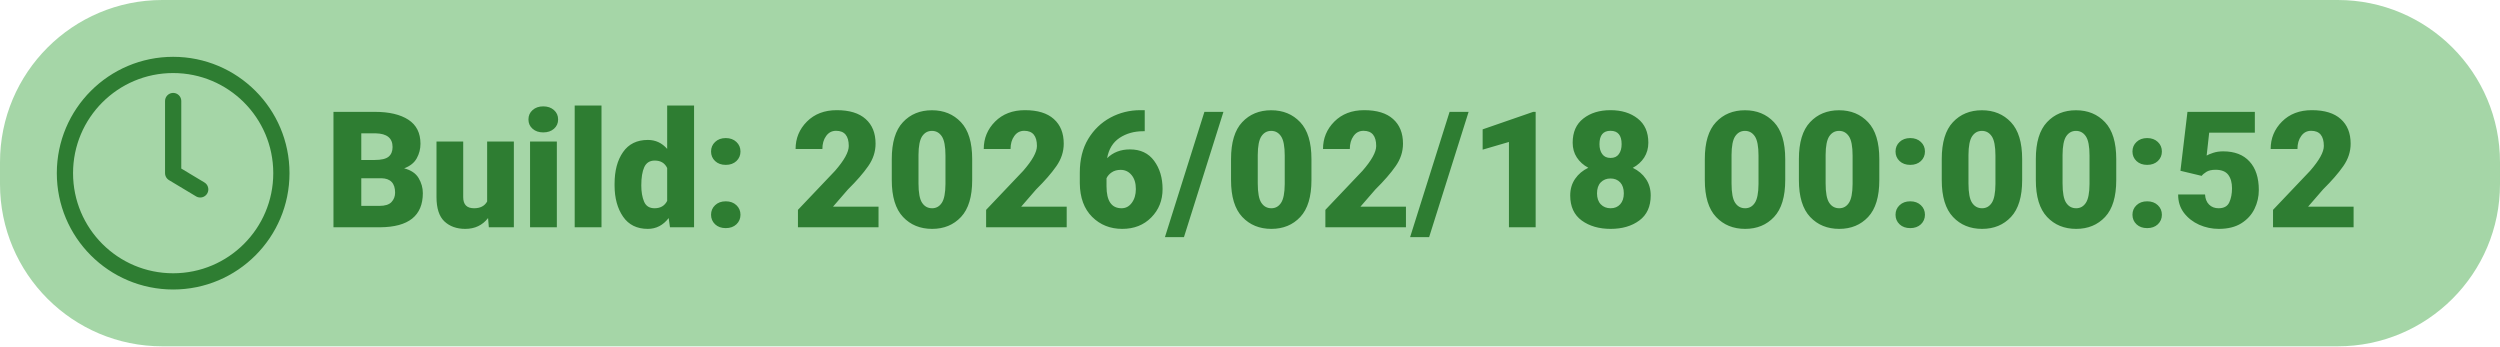
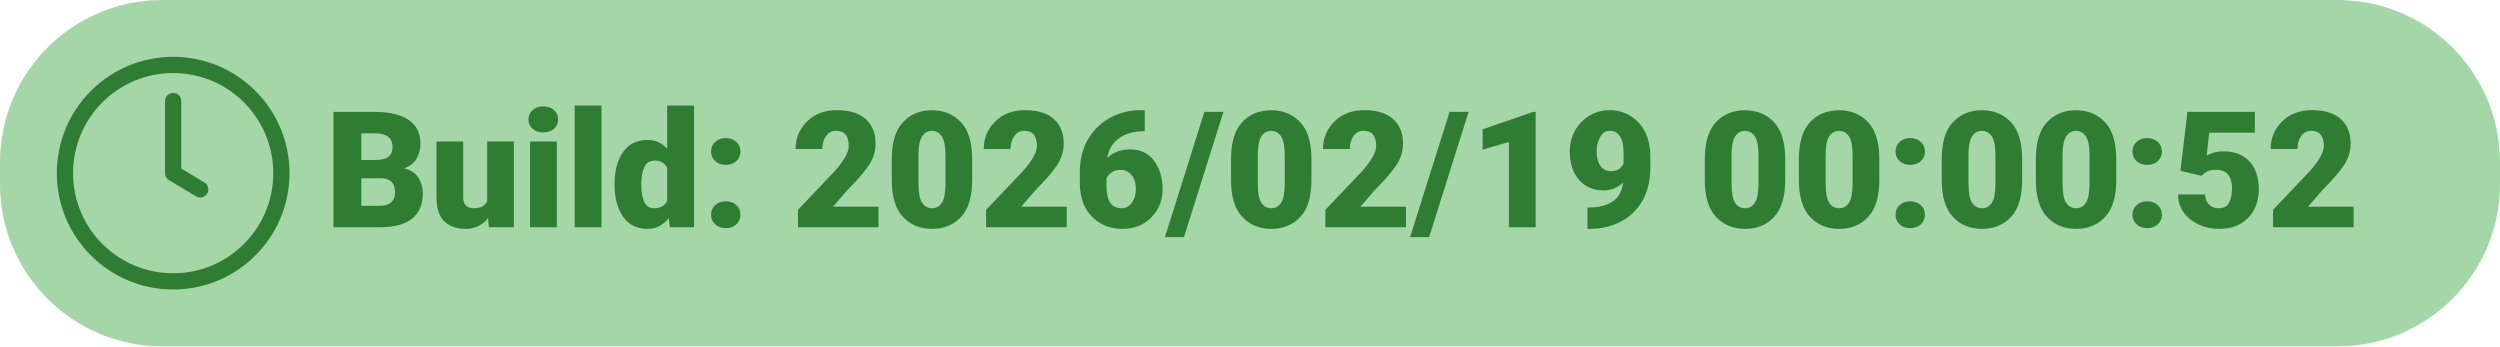
<svg xmlns="http://www.w3.org/2000/svg" width="462" height="64">
  <rect x="0" y="0" width="462" height="64" rx="30" ry="30" fill="#A5D6A7" />
  <g transform="translate(12, 12)">
    <circle cx="20" cy="20" r="20" fill="none" stroke="#2E7D32" stroke-width="3" />
    <path d="M20 6.67v13.33l5 3" stroke="#2E7D32" stroke-width="3" stroke-linecap="round" stroke-linejoin="round" fill="none" />
-     <text x="48" y="30" font-family="Roboto" font-size="30" font-weight="900" fill="#2E7D32">Build: 2026/02/18 00:00:52</text>
+     <text x="48" y="30" font-family="Roboto" font-size="30" font-weight="900" fill="#2E7D32">Build: 2026/02/19 00:00:52</text>
  </g>
</svg>
